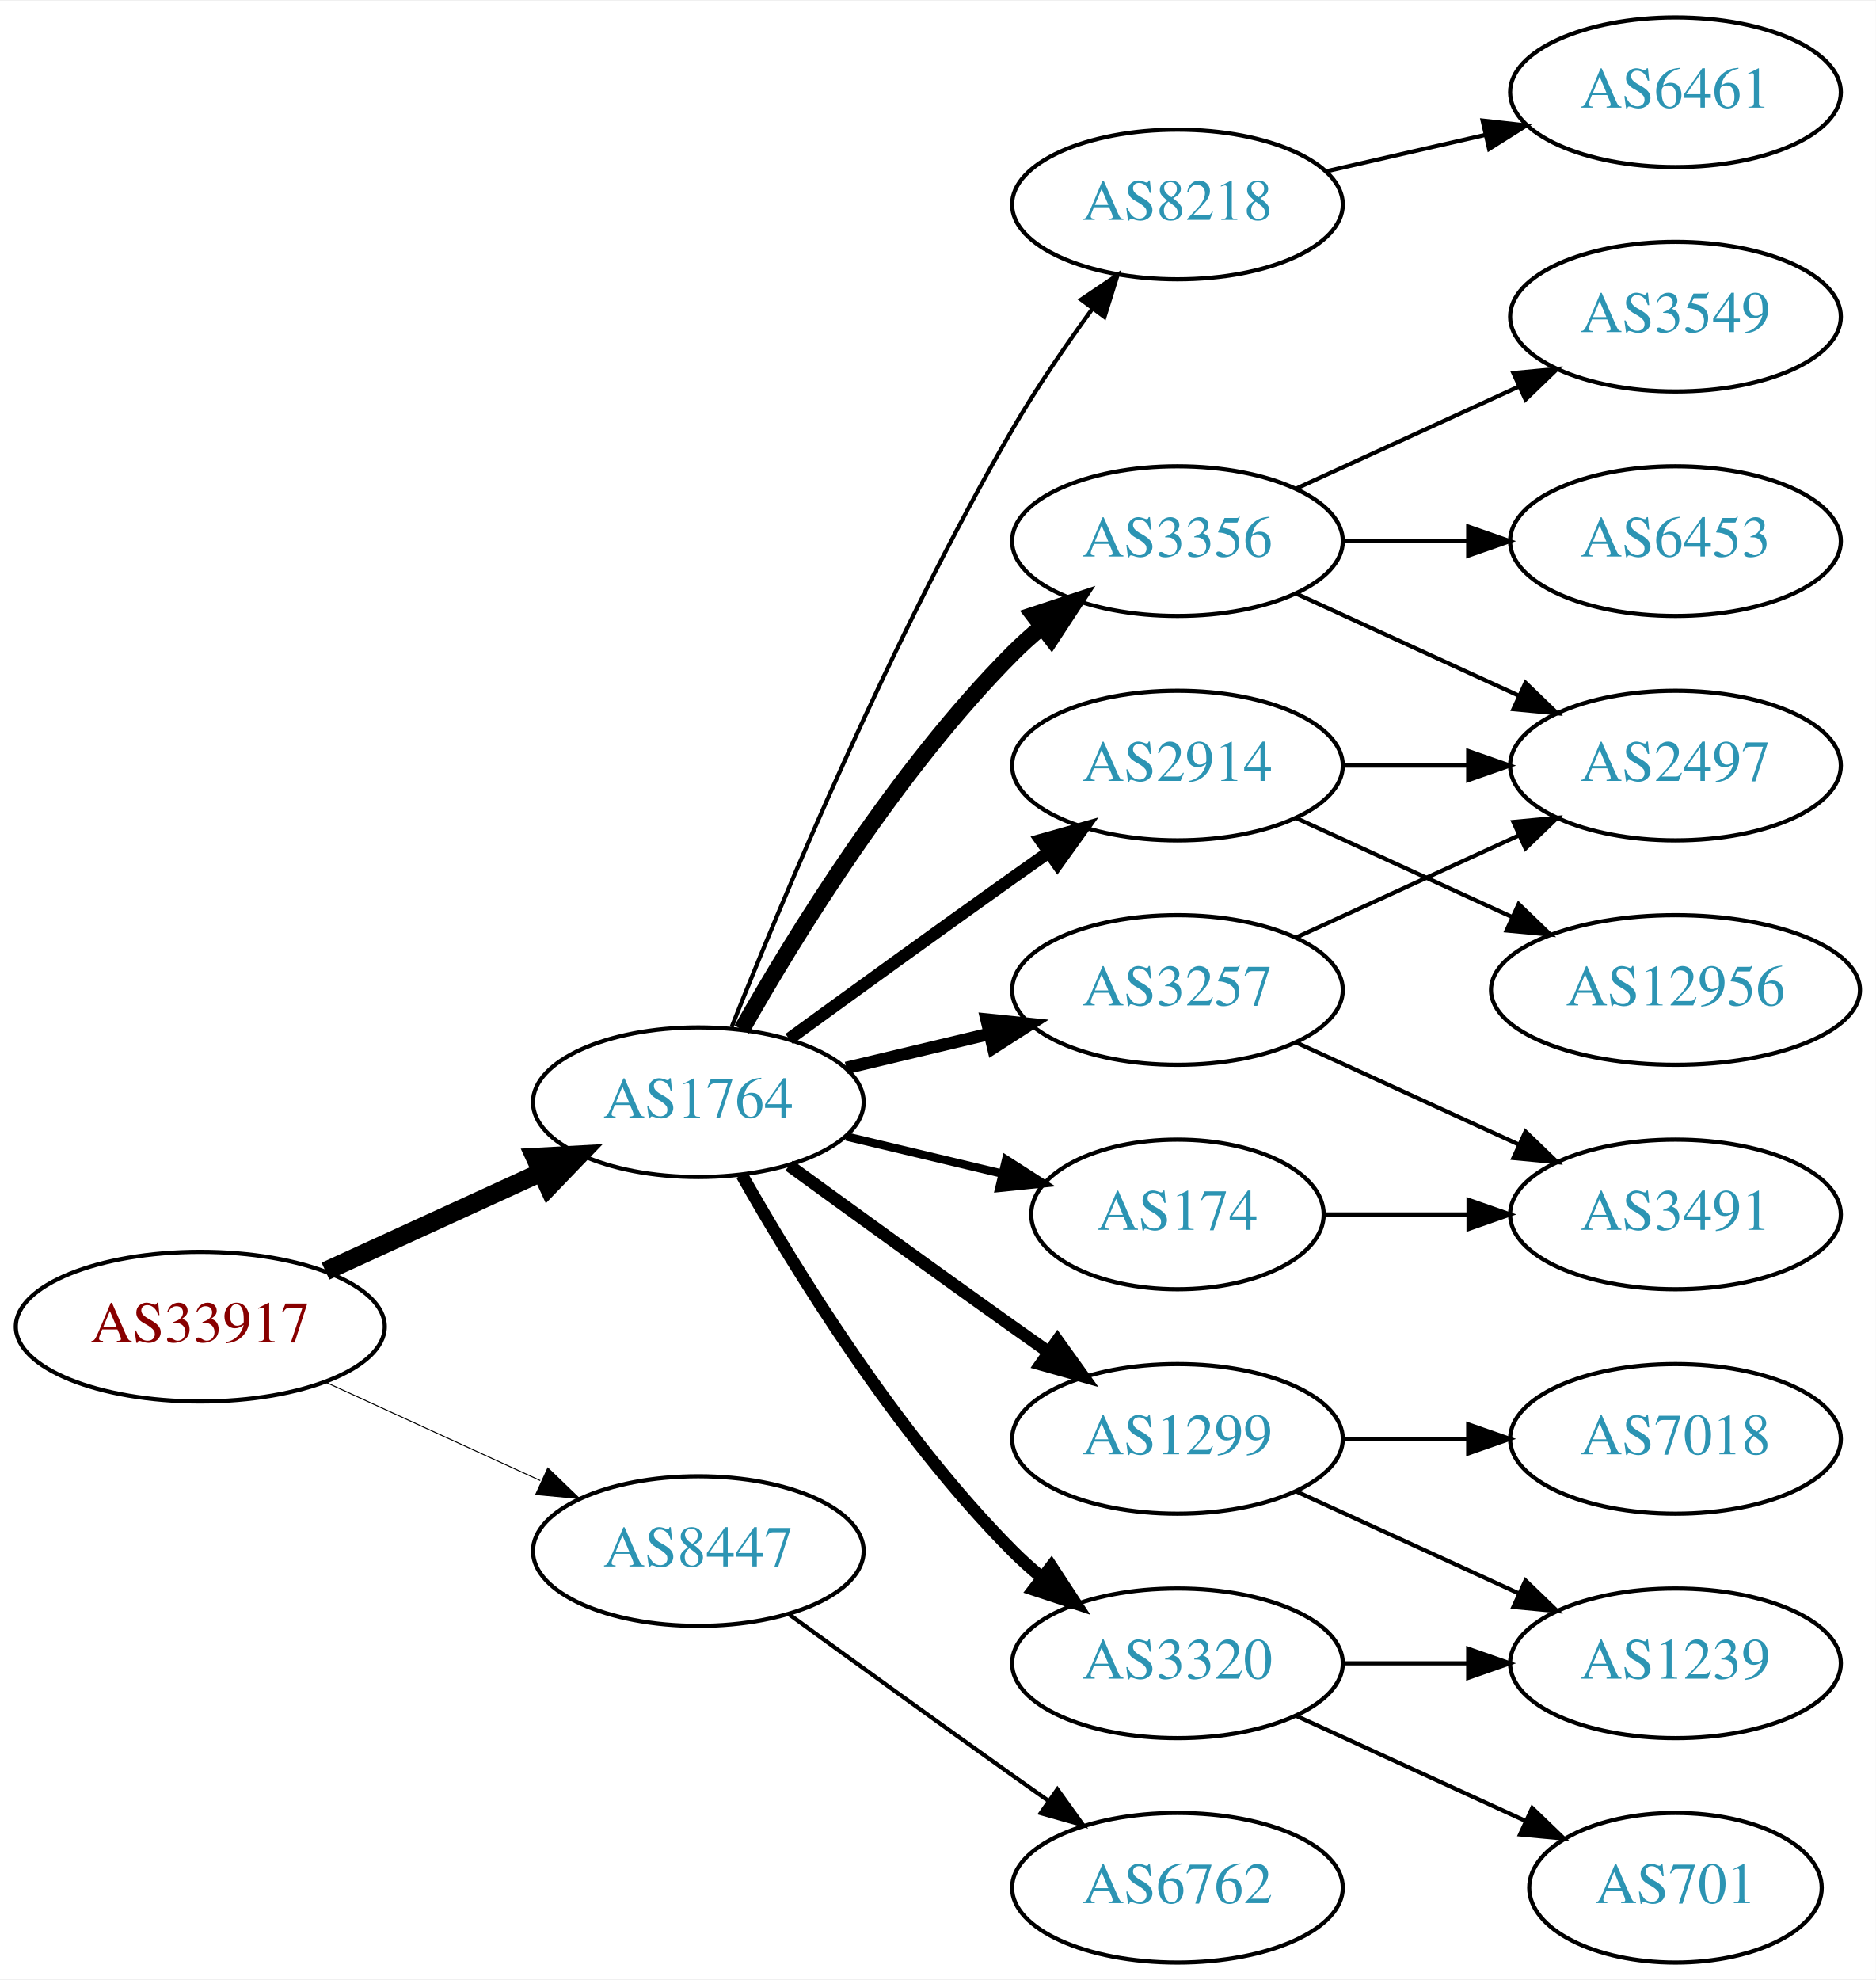
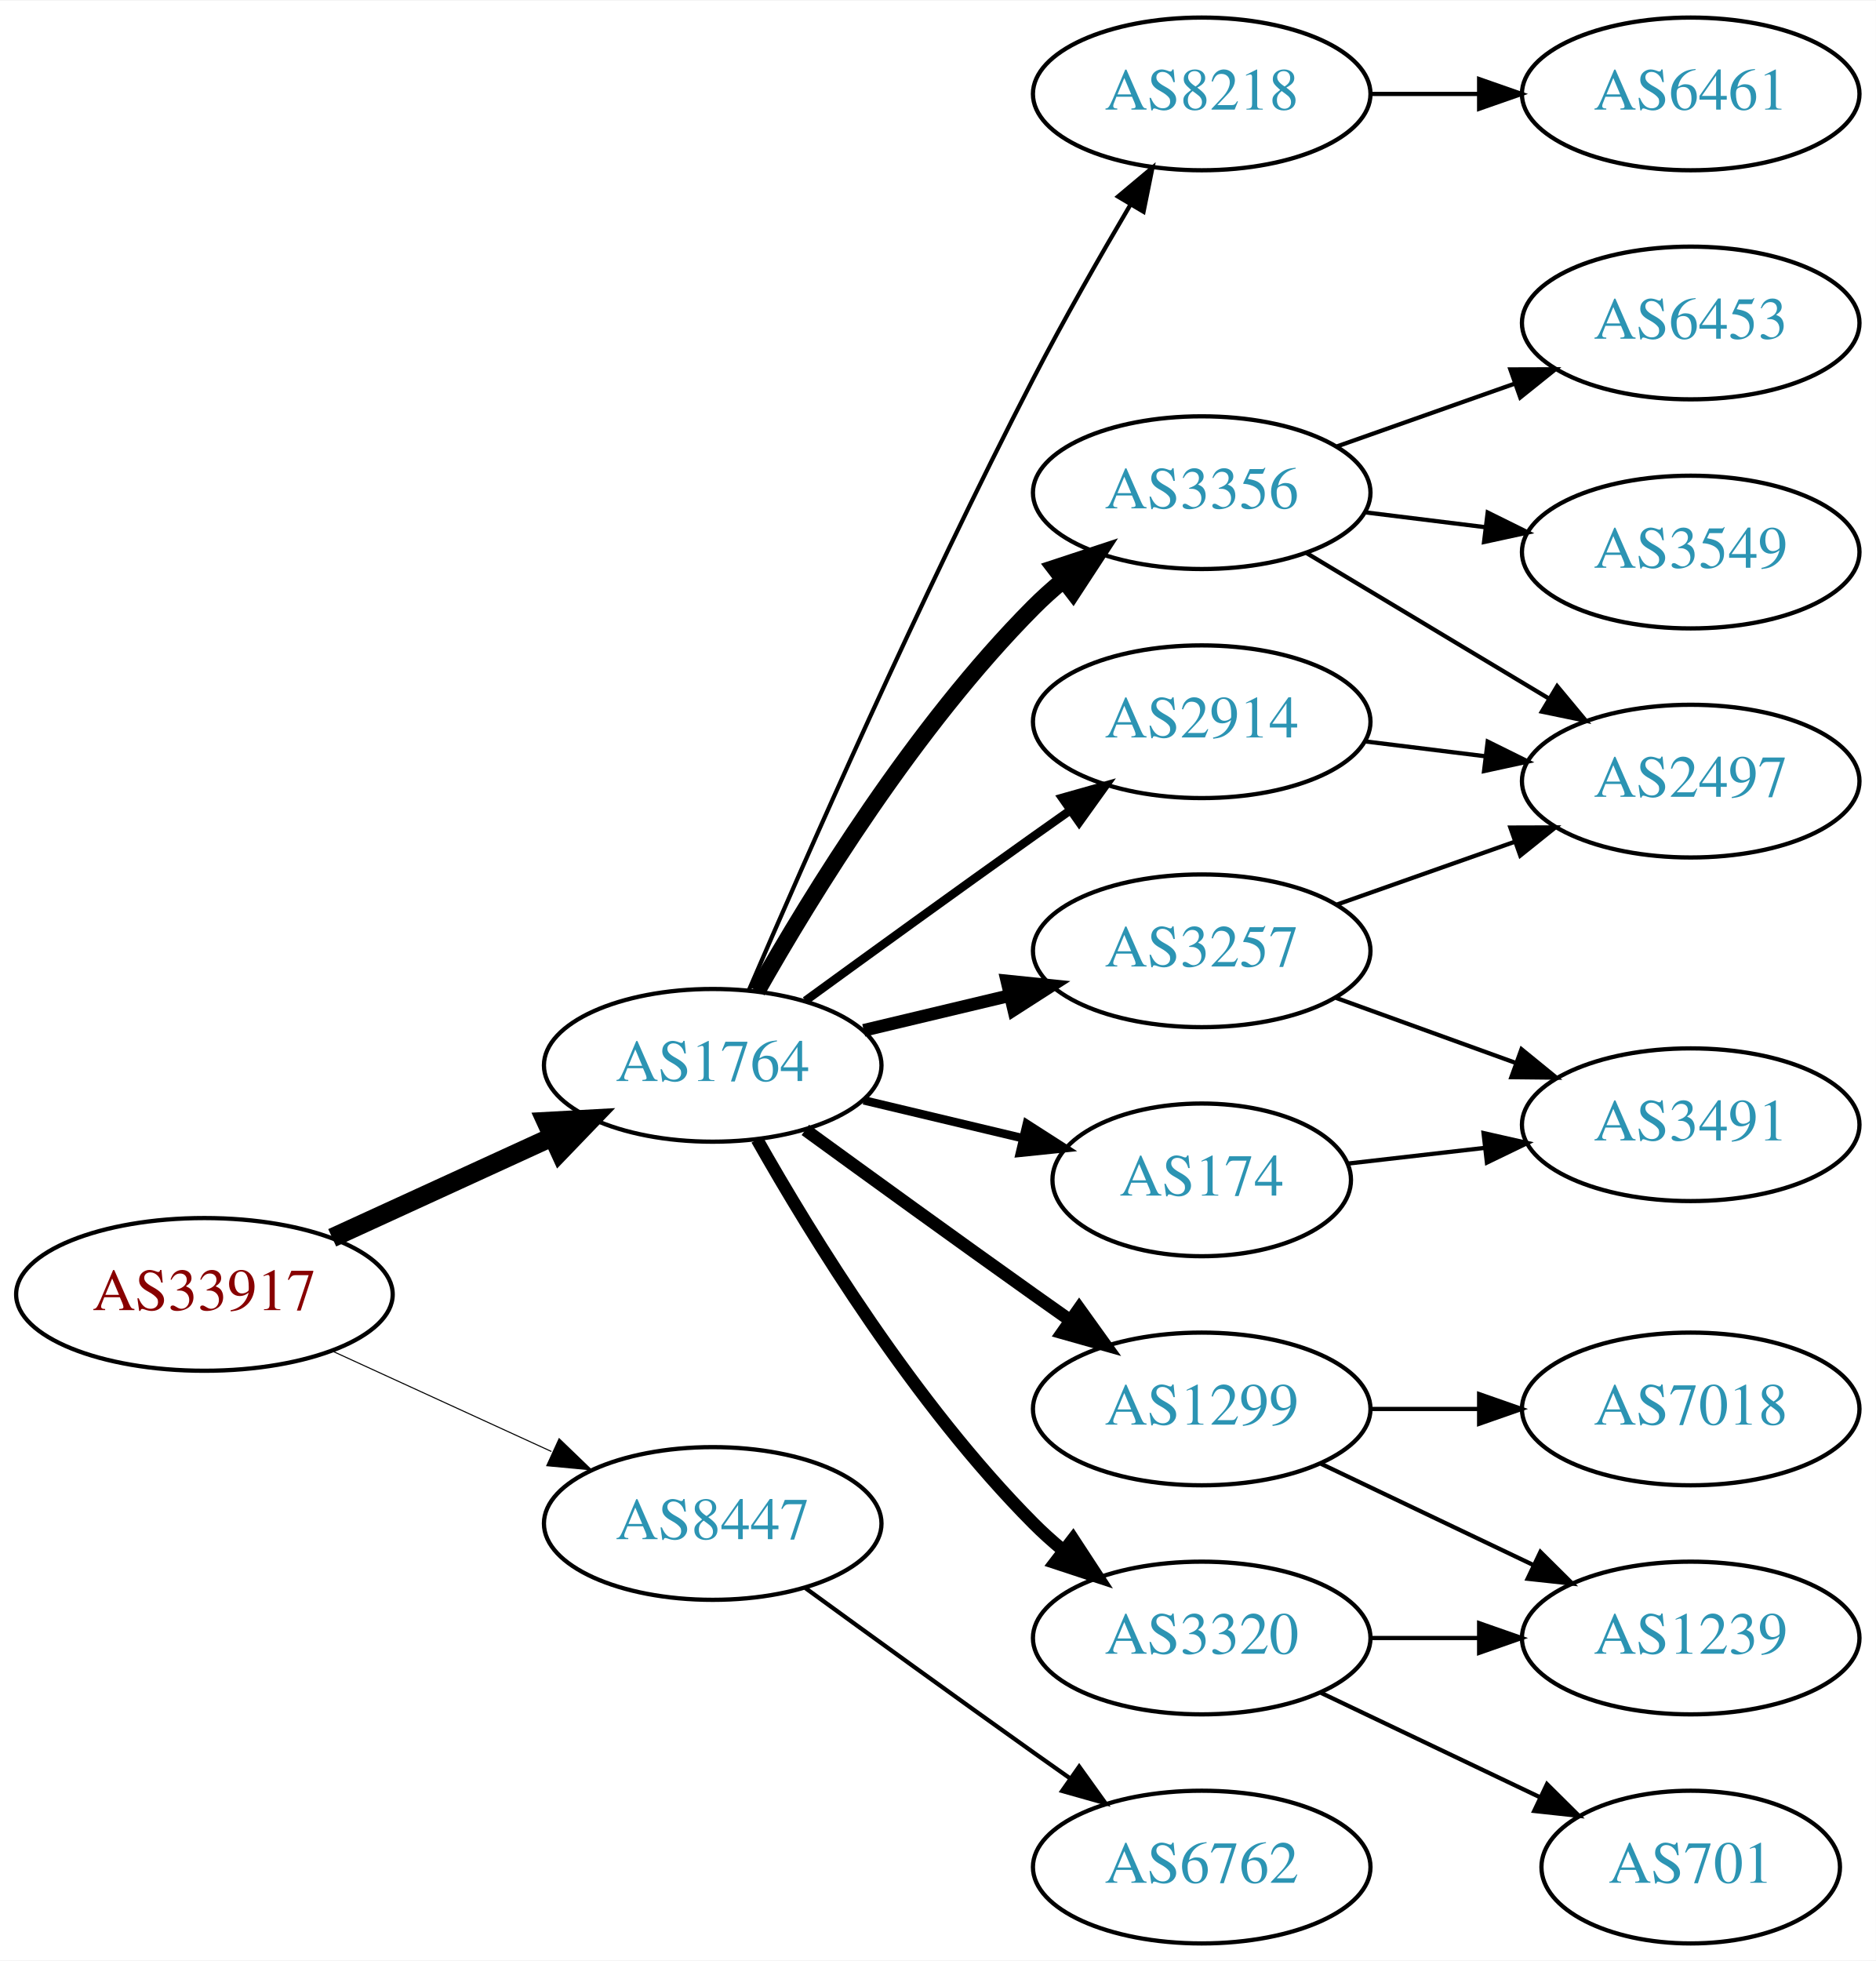
- <svg xmlns="http://www.w3.org/2000/svg" xmlns:xlink="http://www.w3.org/1999/xlink" width="451pt" height="476pt" viewBox="0.00 0.00 451.37 476.00">
-   <g id="graph0" class="graph" transform="scale(1 1) rotate(0) translate(4 472)">
-     <polygon fill="white" stroke="none" points="-4,4 -4,-472 447.37,-472 447.37,4 -4,4" />
+ <svg xmlns="http://www.w3.org/2000/svg" xmlns:xlink="http://www.w3.org/1999/xlink" width="442pt" height="462pt" viewBox="0.00 0.00 442.27 462.00">
+   <g id="graph0" class="graph" transform="scale(1 1) rotate(0) translate(4 458)">
+     <polygon fill="white" stroke="none" points="-4,4 -4,-458 438.271,-458 438.271,4 -4,4" />
    <g id="node1" class="node">
      <g id="a_node1">
        <a xlink:href="/asn/33917" xlink:title="AS33917 ~ SPOE-AS [AT]">
          <ellipse fill="#ffffff" stroke="black" cx="44.196" cy="-153" rx="44.393" ry="18" />
          <text text-anchor="middle" x="44.196" y="-149.3" font-family="Times,serif" font-size="14.00" fill="#880000">AS33917</text>
        </a>
      </g>
    </g>
    <g id="node2" class="node">
      <g id="a_node2">
        <a xlink:href="/asn/1764" xlink:title="AS1764 ~ NEXTLAYER-AS [AT]">
          <ellipse fill="#ffffff" stroke="black" cx="164.039" cy="-207" rx="39.794" ry="18" />
          <text text-anchor="middle" x="164.039" y="-203.3" font-family="Times,serif" font-size="14.00" fill="#2c94b3">AS1764</text>
        </a>
      </g>
    </g>
    <g id="edge1" class="edge">
      <path fill="none" stroke="black" stroke-width="4.5" d="M74.326,-166.348C89.937,-173.502 109.335,-182.391 126.007,-190.03" />
      <polygon fill="black" stroke="black" stroke-width="4.5" points="124.727,-193.775 135.459,-194.362 128.008,-186.616 124.727,-193.775" />
    </g>
    <g id="node3" class="node">
      <g id="a_node3">
        <a xlink:href="/asn/8447" xlink:title="AS8447 ~ A1 Telekom Austria AG [AT]">
          <ellipse fill="#ffffff" stroke="black" cx="164.039" cy="-99" rx="39.794" ry="18" />
          <text text-anchor="middle" x="164.039" y="-95.3" font-family="Times,serif" font-size="14.00" fill="#2c94b3">AS8447</text>
        </a>
      </g>
    </g>
    <g id="edge2" class="edge">
-       <path fill="none" stroke="black" stroke-width="0.237" d="M74.326,-139.652C89.937,-132.498 109.335,-123.609 126.007,-115.97" />
-       <polygon fill="black" stroke="black" stroke-width="0.237" points="127.826,-118.986 135.459,-111.638 124.91,-112.622 127.826,-118.986" />
+       <path fill="none" stroke="black" stroke-width="0.25" d="M74.326,-139.652C89.937,-132.498 109.335,-123.609 126.007,-115.97" />
+       <polygon fill="black" stroke="black" stroke-width="0.25" points="127.826,-118.986 135.459,-111.638 124.91,-112.622 127.826,-118.986" />
    </g>
    <g id="node4" class="node">
      <g id="a_node4">
+         <a xlink:href="/asn/3356" xlink:title="AS3356 ~ Level 3 Parent, LLC [US]">
+           <ellipse fill="#ffffff" stroke="black" cx="279.332" cy="-342" rx="39.794" ry="18" />
+           <text text-anchor="middle" x="279.332" y="-338.3" font-family="Times,serif" font-size="14.00" fill="#2c94b3">AS3356</text>
+         </a>
+       </g>
+     </g>
+     <g id="edge3" class="edge">
+       <path fill="none" stroke="black" stroke-width="4" d="M174.498,-224.49C187.28,-247.096 211.712,-286.886 239.685,-315 241.796,-317.121 244.092,-319.188 246.477,-321.171" />
+       <polygon fill="black" stroke="black" stroke-width="4" points="244.73,-324.242 254.793,-327.556 248.993,-318.69 244.73,-324.242" />
+     </g>
+     <g id="node5" class="node">
+       <g id="a_node5">
+         <a xlink:href="/asn/1299" xlink:title="AS1299 ~ Telia Carrier [EU]">
+           <ellipse fill="#ffffff" stroke="black" cx="279.332" cy="-126" rx="39.794" ry="18" />
+           <text text-anchor="middle" x="279.332" y="-122.3" font-family="Times,serif" font-size="14.00" fill="#2c94b3">AS1299</text>
+         </a>
+       </g>
+     </g>
+     <g id="edge4" class="edge">
+       <path fill="none" stroke="black" stroke-width="3" d="M185.887,-191.778C200.821,-180.909 221.435,-165.975 239.685,-153 242.506,-150.995 245.449,-148.915 248.397,-146.841" />
+       <polygon fill="black" stroke="black" stroke-width="3" points="250.443,-149.681 256.621,-141.074 246.424,-143.95 250.443,-149.681" />
+     </g>
+     <g id="node6" class="node">
+       <g id="a_node6">
+         <a xlink:href="/asn/174" xlink:title="AS174 ~ Cogent Communications [US]">
+           <ellipse fill="#ffffff" stroke="black" cx="279.332" cy="-180" rx="35.194" ry="18" />
+           <text text-anchor="middle" x="279.332" y="-176.3" font-family="Times,serif" font-size="14.00" fill="#2c94b3">AS174</text>
+         </a>
+       </g>
+     </g>
+     <g id="edge5" class="edge">
+       <path fill="none" stroke="black" stroke-width="2" d="M199.646,-198.752C211.44,-195.942 224.745,-192.771 237.013,-189.847" />
+       <polygon fill="black" stroke="black" stroke-width="2" points="238.101,-193.186 247.018,-187.463 236.479,-186.376 238.101,-193.186" />
+     </g>
+     <g id="node7" class="node">
+       <g id="a_node7">
        <a xlink:href="/asn/2914" xlink:title="AS2914 ~ NTT America, Inc. [US]">
          <ellipse fill="#ffffff" stroke="black" cx="279.332" cy="-288" rx="39.794" ry="18" />
          <text text-anchor="middle" x="279.332" y="-284.3" font-family="Times,serif" font-size="14.00" fill="#2c94b3">AS2914</text>
        </a>
      </g>
    </g>
-     <g id="edge3" class="edge">
-       <path fill="none" stroke="black" stroke-width="3" d="M185.887,-222.222C200.821,-233.091 221.435,-248.025 239.685,-261 242.506,-263.005 245.449,-265.085 248.397,-267.159" />
-       <polygon fill="black" stroke="black" stroke-width="3" points="246.424,-270.05 256.621,-272.926 250.443,-264.319 246.424,-270.05" />
-     </g>
-     <g id="node5" class="node">
-       <g id="a_node5">
-         <a xlink:href="/asn/8218" xlink:title="AS8218 ~ legacy Neotelecoms [FR]">
-           <ellipse fill="#ffffff" stroke="black" cx="279.332" cy="-423" rx="39.794" ry="18" />
-           <text text-anchor="middle" x="279.332" y="-419.3" font-family="Times,serif" font-size="14.00" fill="#2c94b3">AS8218</text>
-         </a>
-       </g>
-     </g>
-     <g id="edge4" class="edge">
-       <path fill="none" stroke="black" d="M172.042,-225.051C184.169,-255.57 210.587,-318.933 239.685,-369 245.392,-378.819 252.43,-389.078 258.929,-397.984" />
-       <polygon fill="black" stroke="black" points="256.155,-400.119 264.934,-406.05 261.77,-395.938 256.155,-400.119" />
-     </g>
-     <g id="node6" class="node">
-       <g id="a_node6">
-         <a xlink:href="/asn/3356" xlink:title="AS3356 ~ Level 3 Parent, LLC [US]">
-           <ellipse fill="#ffffff" stroke="black" cx="279.332" cy="-342" rx="39.794" ry="18" />
-           <text text-anchor="middle" x="279.332" y="-338.3" font-family="Times,serif" font-size="14.00" fill="#2c94b3">AS3356</text>
-         </a>
-       </g>
-     </g>
-     <g id="edge5" class="edge">
-       <path fill="none" stroke="black" stroke-width="4" d="M174.498,-224.49C187.28,-247.096 211.712,-286.886 239.685,-315 241.796,-317.121 244.092,-319.188 246.477,-321.171" />
-       <polygon fill="black" stroke="black" stroke-width="4" points="244.73,-324.242 254.793,-327.556 248.993,-318.69 244.73,-324.242" />
-     </g>
-     <g id="node7" class="node">
-       <g id="a_node7">
-         <a xlink:href="/asn/1299" xlink:title="AS1299 ~ Telia Carrier [EU]">
-           <ellipse fill="#ffffff" stroke="black" cx="279.332" cy="-126" rx="39.794" ry="18" />
-           <text text-anchor="middle" x="279.332" y="-122.3" font-family="Times,serif" font-size="14.00" fill="#2c94b3">AS1299</text>
-         </a>
-       </g>
-     </g>
    <g id="edge6" class="edge">
-       <path fill="none" stroke="black" stroke-width="3" d="M185.887,-191.778C200.821,-180.909 221.435,-165.975 239.685,-153 242.506,-150.995 245.449,-148.915 248.397,-146.841" />
-       <polygon fill="black" stroke="black" stroke-width="3" points="250.443,-149.681 256.621,-141.074 246.424,-143.95 250.443,-149.681" />
+       <path fill="none" stroke="black" stroke-width="2" d="M185.887,-222.222C200.821,-233.091 221.435,-248.025 239.685,-261 242.506,-263.005 245.449,-265.085 248.397,-267.159" />
+       <polygon fill="black" stroke="black" stroke-width="2" points="246.424,-270.05 256.621,-272.926 250.443,-264.319 246.424,-270.05" />
    </g>
    <g id="node8" class="node">
      <g id="a_node8">
        <a xlink:href="/asn/3257" xlink:title="AS3257 ~ GTT [DE]">
          <ellipse fill="#ffffff" stroke="black" cx="279.332" cy="-234" rx="39.794" ry="18" />
          <text text-anchor="middle" x="279.332" y="-230.3" font-family="Times,serif" font-size="14.00" fill="#2c94b3">AS3257</text>
        </a>
      </g>
    </g>
    <g id="edge7" class="edge">
      <path fill="none" stroke="black" stroke-width="3" d="M199.646,-215.248C210.517,-217.838 222.671,-220.735 234.114,-223.462" />
      <polygon fill="black" stroke="black" stroke-width="3" points="233.397,-226.889 243.936,-225.803 235.02,-220.08 233.397,-226.889" />
    </g>
    <g id="node9" class="node">
      <g id="a_node9">
        <a xlink:href="/asn/3320" xlink:title="AS3320 ~ DTAG [DE]">
          <ellipse fill="#ffffff" stroke="black" cx="279.332" cy="-72" rx="39.794" ry="18" />
          <text text-anchor="middle" x="279.332" y="-68.3" font-family="Times,serif" font-size="14.00" fill="#2c94b3">AS3320</text>
        </a>
      </g>
    </g>
    <g id="edge8" class="edge">
      <path fill="none" stroke="black" stroke-width="3" d="M174.498,-189.51C187.28,-166.904 211.712,-127.114 239.685,-99 241.796,-96.879 244.092,-94.812 246.477,-92.829" />
      <polygon fill="black" stroke="black" stroke-width="3" points="248.993,-95.31 254.793,-86.444 244.73,-89.758 248.993,-95.31" />
    </g>
    <g id="node10" class="node">
      <g id="a_node10">
-         <a xlink:href="/asn/174" xlink:title="AS174 ~ Cogent Communications [US]">
-           <ellipse fill="#ffffff" stroke="black" cx="279.332" cy="-180" rx="35.194" ry="18" />
-           <text text-anchor="middle" x="279.332" y="-176.3" font-family="Times,serif" font-size="14.00" fill="#2c94b3">AS174</text>
+         <a xlink:href="/asn/8218" xlink:title="AS8218 ~ legacy Neotelecoms [FR]">
+           <ellipse fill="#ffffff" stroke="black" cx="279.332" cy="-436" rx="39.794" ry="18" />
+           <text text-anchor="middle" x="279.332" y="-432.3" font-family="Times,serif" font-size="14.00" fill="#2c94b3">AS8218</text>
        </a>
      </g>
    </g>
    <g id="edge9" class="edge">
-       <path fill="none" stroke="black" stroke-width="2" d="M199.646,-198.752C211.44,-195.942 224.745,-192.771 237.013,-189.847" />
-       <polygon fill="black" stroke="black" stroke-width="2" points="238.101,-193.186 247.018,-187.463 236.479,-186.376 238.101,-193.186" />
-     </g>
-     <g id="node20" class="node">
-       <g id="a_node20">
+       <path fill="none" stroke="black" d="M172.584,-224.753C185.509,-254.834 213.073,-317.568 239.685,-369 246.766,-382.685 255.264,-397.564 262.486,-409.816" />
+       <polygon fill="black" stroke="black" points="259.596,-411.804 267.715,-418.61 265.613,-408.226 259.596,-411.804" />
+     </g>
+     <g id="node19" class="node">
+       <g id="a_node19">
        <a xlink:href="/asn/6762" xlink:title="AS6762 ~ TELECOM ITALIA SPARKLE S.p.A. [IT]">
          <ellipse fill="#ffffff" stroke="black" cx="279.332" cy="-18" rx="39.794" ry="18" />
          <text text-anchor="middle" x="279.332" y="-14.3" font-family="Times,serif" font-size="14.00" fill="#2c94b3">AS6762</text>
        </a>
      </g>
    </g>
-     <g id="edge23" class="edge">
+     <g id="edge22" class="edge">
      <path fill="none" stroke="black" d="M185.887,-83.778C200.821,-72.909 221.435,-57.975 239.685,-45 242.506,-42.995 245.449,-40.915 248.397,-38.841" />
      <polygon fill="black" stroke="black" points="250.443,-41.681 256.621,-33.074 246.424,-35.95 250.443,-41.681" />
    </g>
    <g id="node11" class="node">
      <g id="a_node11">
-         <a xlink:href="/asn/2497" xlink:title="AS2497 ~ Internet Initiative Japan Inc. [JP]">
-           <ellipse fill="#ffffff" stroke="black" cx="399.174" cy="-288" rx="39.794" ry="18" />
-           <text text-anchor="middle" x="399.174" y="-284.3" font-family="Times,serif" font-size="14.00" fill="#2c94b3">AS2497</text>
+         <a xlink:href="/asn/3549" xlink:title="AS3549 ~ Level 3 Parent, LLC [US]">
+           <ellipse fill="#ffffff" stroke="black" cx="394.625" cy="-328" rx="39.794" ry="18" />
+           <text text-anchor="middle" x="394.625" y="-324.3" font-family="Times,serif" font-size="14.00" fill="#2c94b3">AS3549</text>
        </a>
      </g>
    </g>
    <g id="edge10" class="edge">
-       <path fill="none" stroke="black" d="M319.244,-288C328.798,-288 339.147,-288 349.11,-288" />
-       <polygon fill="black" stroke="black" points="349.302,-291.5 359.302,-288 349.302,-284.5 349.302,-291.5" />
+       <path fill="none" stroke="black" d="M317.742,-337.377C326.83,-336.254 336.667,-335.038 346.152,-333.866" />
+       <polygon fill="black" stroke="black" points="346.758,-337.318 356.254,-332.618 345.9,-330.371 346.758,-337.318" />
    </g>
    <g id="node12" class="node">
      <g id="a_node12">
-         <a xlink:href="/asn/12956" xlink:title="AS12956 ~ TELXIUS [ES]">
-           <ellipse fill="#ffffff" stroke="black" cx="399.174" cy="-234" rx="44.393" ry="18" />
-           <text text-anchor="middle" x="399.174" y="-230.3" font-family="Times,serif" font-size="14.00" fill="#2c94b3">AS12956</text>
+         <a xlink:href="/asn/6453" xlink:title="AS6453 ~ TATA COMMUNICATIONS (AMERICA) INC [US]">
+           <ellipse fill="#ffffff" stroke="black" cx="394.625" cy="-382" rx="39.794" ry="18" />
+           <text text-anchor="middle" x="394.625" y="-378.3" font-family="Times,serif" font-size="14.00" fill="#2c94b3">AS6453</text>
        </a>
      </g>
    </g>
    <g id="edge11" class="edge">
-       <path fill="none" stroke="black" d="M307.96,-275.339C323.458,-268.238 343.025,-259.272 359.971,-251.506" />
-       <polygon fill="black" stroke="black" points="361.441,-254.683 369.074,-247.335 358.525,-248.319 361.441,-254.683" />
+       <path fill="none" stroke="black" d="M311.289,-352.93C324.153,-357.472 339.259,-362.805 352.995,-367.655" />
+       <polygon fill="black" stroke="black" points="352.109,-371.054 362.704,-371.083 354.44,-364.453 352.109,-371.054" />
    </g>
    <g id="node13" class="node">
      <g id="a_node13">
-         <a xlink:href="/asn/6461" xlink:title="AS6461 ~ ZAYO-6461 [US]">
-           <ellipse fill="#ffffff" stroke="black" cx="399.174" cy="-450" rx="39.794" ry="18" />
-           <text text-anchor="middle" x="399.174" y="-446.3" font-family="Times,serif" font-size="14.00" fill="#2c94b3">AS6461</text>
+         <a xlink:href="/asn/2497" xlink:title="AS2497 ~ Internet Initiative Japan Inc. [JP]">
+           <ellipse fill="#ffffff" stroke="black" cx="394.625" cy="-274" rx="39.794" ry="18" />
+           <text text-anchor="middle" x="394.625" y="-270.3" font-family="Times,serif" font-size="14.00" fill="#2c94b3">AS2497</text>
        </a>
      </g>
    </g>
    <g id="edge12" class="edge">
-       <path fill="none" stroke="black" d="M315.051,-430.955C327.051,-433.704 340.672,-436.825 353.364,-439.733" />
-       <polygon fill="black" stroke="black" points="352.767,-443.187 363.296,-442.009 354.33,-436.364 352.767,-443.187" />
-     </g>
-     <g id="edge20" class="edge">
-       <path fill="none" stroke="black" d="M307.96,-329.339C323.917,-322.027 344.188,-312.739 361.471,-304.819" />
-       <polygon fill="black" stroke="black" points="363.085,-307.929 370.718,-300.581 360.169,-301.565 363.085,-307.929" />
-     </g>
-     <g id="node18" class="node">
-       <g id="a_node18">
-         <a xlink:href="/asn/3549" xlink:title="AS3549 ~ Level 3 Parent, LLC [US]">
-           <ellipse fill="#ffffff" stroke="black" cx="399.174" cy="-396" rx="39.794" ry="18" />
-           <text text-anchor="middle" x="399.174" y="-392.3" font-family="Times,serif" font-size="14.00" fill="#2c94b3">AS3549</text>
-         </a>
-       </g>
-     </g>
-     <g id="edge19" class="edge">
-       <path fill="none" stroke="black" d="M307.96,-354.661C323.917,-361.973 344.188,-371.261 361.471,-379.181" />
-       <polygon fill="black" stroke="black" points="360.169,-382.435 370.718,-383.419 363.085,-376.071 360.169,-382.435" />
-     </g>
-     <g id="node19" class="node">
-       <g id="a_node19">
-         <a xlink:href="/asn/6453" xlink:title="AS6453 ~ TATA COMMUNICATIONS (AMERICA) INC [US]">
-           <ellipse fill="#ffffff" stroke="black" cx="399.174" cy="-342" rx="39.794" ry="18" />
-           <text text-anchor="middle" x="399.174" y="-338.3" font-family="Times,serif" font-size="14.00" fill="#2c94b3">AS6453</text>
-         </a>
-       </g>
-     </g>
-     <g id="edge21" class="edge">
-       <path fill="none" stroke="black" d="M319.244,-342C328.798,-342 339.147,-342 349.11,-342" />
-       <polygon fill="black" stroke="black" points="349.302,-345.5 359.302,-342 349.302,-338.5 349.302,-345.5" />
+       <path fill="none" stroke="black" d="M304.082,-327.745C320.698,-317.771 343.094,-304.329 361.331,-293.383" />
+       <polygon fill="black" stroke="black" points="363.133,-296.384 369.906,-288.236 359.531,-290.382 363.133,-296.384" />
+     </g>
+     <g id="node14" class="node">
+       <g id="a_node14">
+         <a xlink:href="/asn/7018" xlink:title="AS7018 ~ AT&amp;T Services, Inc. [US]">
+           <ellipse fill="#ffffff" stroke="black" cx="394.625" cy="-126" rx="39.794" ry="18" />
+           <text text-anchor="middle" x="394.625" y="-122.3" font-family="Times,serif" font-size="14.00" fill="#2c94b3">AS7018</text>
+         </a>
+       </g>
+     </g>
+     <g id="edge13" class="edge">
+       <path fill="none" stroke="black" d="M319.004,-126C327.207,-126 335.971,-126 344.503,-126" />
+       <polygon fill="black" stroke="black" points="344.742,-129.5 354.742,-126 344.742,-122.5 344.742,-129.5" />
    </g>
    <g id="node15" class="node">
      <g id="a_node15">
        <a xlink:href="/asn/1239" xlink:title="AS1239 ~ Sprint [US]">
-           <ellipse fill="#ffffff" stroke="black" cx="399.174" cy="-72" rx="39.794" ry="18" />
-           <text text-anchor="middle" x="399.174" y="-68.3" font-family="Times,serif" font-size="14.00" fill="#2c94b3">AS1239</text>
-         </a>
-       </g>
-     </g>
-     <g id="edge17" class="edge">
-       <path fill="none" stroke="black" d="M307.96,-113.339C323.917,-106.027 344.188,-96.739 361.471,-88.819" />
-       <polygon fill="black" stroke="black" points="363.085,-91.929 370.718,-84.581 360.169,-85.565 363.085,-91.929" />
-     </g>
-     <g id="node17" class="node">
-       <g id="a_node17">
-         <a xlink:href="/asn/7018" xlink:title="AS7018 ~ AT&amp;T Services, Inc. [US]">
-           <ellipse fill="#ffffff" stroke="black" cx="399.174" cy="-126" rx="39.794" ry="18" />
-           <text text-anchor="middle" x="399.174" y="-122.3" font-family="Times,serif" font-size="14.00" fill="#2c94b3">AS7018</text>
-         </a>
-       </g>
-     </g>
-     <g id="edge18" class="edge">
-       <path fill="none" stroke="black" d="M319.244,-126C328.798,-126 339.147,-126 349.11,-126" />
-       <polygon fill="black" stroke="black" points="349.302,-129.5 359.302,-126 349.302,-122.5 349.302,-129.5" />
-     </g>
-     <g id="edge15" class="edge">
-       <path fill="none" stroke="black" d="M307.96,-246.661C323.917,-253.973 344.188,-263.261 361.471,-271.181" />
-       <polygon fill="black" stroke="black" points="360.169,-274.435 370.718,-275.419 363.085,-268.071 360.169,-274.435" />
+           <ellipse fill="#ffffff" stroke="black" cx="394.625" cy="-72" rx="39.794" ry="18" />
+           <text text-anchor="middle" x="394.625" y="-68.3" font-family="Times,serif" font-size="14.00" fill="#2c94b3">AS1239</text>
+         </a>
+       </g>
+     </g>
+     <g id="edge14" class="edge">
+       <path fill="none" stroke="black" d="M307.468,-113.066C322.462,-105.919 341.283,-96.948 357.506,-89.215" />
+       <polygon fill="black" stroke="black" points="359.188,-92.291 366.71,-84.829 356.177,-85.972 359.188,-92.291" />
    </g>
    <g id="node16" class="node">
      <g id="a_node16">
        <a xlink:href="/asn/3491" xlink:title="AS3491 ~ PCCW Global, Inc. [US]">
-           <ellipse fill="#ffffff" stroke="black" cx="399.174" cy="-180" rx="39.794" ry="18" />
-           <text text-anchor="middle" x="399.174" y="-176.3" font-family="Times,serif" font-size="14.00" fill="#2c94b3">AS3491</text>
+           <ellipse fill="#ffffff" stroke="black" cx="394.625" cy="-193" rx="39.794" ry="18" />
+           <text text-anchor="middle" x="394.625" y="-189.3" font-family="Times,serif" font-size="14.00" fill="#2c94b3">AS3491</text>
+         </a>
+       </g>
+     </g>
+     <g id="edge15" class="edge">
+       <path fill="none" stroke="black" d="M313.71,-183.83C323.801,-184.988 335.084,-186.283 345.919,-187.526" />
+       <polygon fill="black" stroke="black" points="345.782,-191.033 356.116,-188.696 346.58,-184.079 345.782,-191.033" />
+     </g>
+     <g id="edge17" class="edge">
+       <path fill="none" stroke="black" d="M317.742,-283.377C326.83,-282.254 336.667,-281.038 346.152,-279.866" />
+       <polygon fill="black" stroke="black" points="346.758,-283.318 356.254,-278.618 345.9,-276.371 346.758,-283.318" />
+     </g>
+     <g id="edge18" class="edge">
+       <path fill="none" stroke="black" d="M311.289,-244.93C324.153,-249.472 339.259,-254.805 352.995,-259.655" />
+       <polygon fill="black" stroke="black" points="352.109,-263.054 362.704,-263.083 354.44,-256.453 352.109,-263.054" />
+     </g>
+     <g id="edge19" class="edge">
+       <path fill="none" stroke="black" d="M310.99,-222.905C323.963,-218.21 339.256,-212.676 353.137,-207.652" />
+       <polygon fill="black" stroke="black" points="354.729,-210.798 362.941,-204.104 352.347,-204.216 354.729,-210.798" />
+     </g>
+     <g id="edge21" class="edge">
+       <path fill="none" stroke="black" d="M319.004,-72C327.207,-72 335.971,-72 344.503,-72" />
+       <polygon fill="black" stroke="black" points="344.742,-75.5 354.742,-72 344.742,-68.5 344.742,-75.5" />
+     </g>
+     <g id="node18" class="node">
+       <g id="a_node18">
+         <a xlink:href="/asn/701" xlink:title="AS701 ~ UUNET [US]">
+           <ellipse fill="#ffffff" stroke="black" cx="394.625" cy="-18" rx="35.194" ry="18" />
+           <text text-anchor="middle" x="394.625" y="-14.3" font-family="Times,serif" font-size="14.00" fill="#2c94b3">AS701</text>
+         </a>
+       </g>
+     </g>
+     <g id="edge20" class="edge">
+       <path fill="none" stroke="black" d="M307.468,-59.066C322.9,-51.71 342.385,-42.423 358.92,-34.541" />
+       <polygon fill="black" stroke="black" points="360.741,-37.551 368.262,-30.089 357.729,-31.232 360.741,-37.551" />
+     </g>
+     <g id="node17" class="node">
+       <g id="a_node17">
+         <a xlink:href="/asn/6461" xlink:title="AS6461 ~ ZAYO-6461 [US]">
+           <ellipse fill="#ffffff" stroke="black" cx="394.625" cy="-436" rx="39.794" ry="18" />
+           <text text-anchor="middle" x="394.625" y="-432.3" font-family="Times,serif" font-size="14.00" fill="#2c94b3">AS6461</text>
        </a>
      </g>
    </g>
    <g id="edge16" class="edge">
-       <path fill="none" stroke="black" d="M307.96,-221.339C323.917,-214.027 344.188,-204.739 361.471,-196.819" />
-       <polygon fill="black" stroke="black" points="363.085,-199.929 370.718,-192.581 360.169,-193.565 363.085,-199.929" />
-     </g>
-     <g id="node14" class="node">
-       <g id="a_node14">
-         <a xlink:href="/asn/701" xlink:title="AS701 ~ UUNET [US]">
-           <ellipse fill="#ffffff" stroke="black" cx="399.174" cy="-18" rx="35.194" ry="18" />
-           <text text-anchor="middle" x="399.174" y="-14.3" font-family="Times,serif" font-size="14.00" fill="#2c94b3">AS701</text>
-         </a>
-       </g>
-     </g>
-     <g id="edge13" class="edge">
-       <path fill="none" stroke="black" d="M307.96,-59.339C324.377,-51.817 345.358,-42.202 362.955,-34.139" />
-       <polygon fill="black" stroke="black" points="364.7,-37.189 372.332,-29.842 361.783,-30.826 364.7,-37.189" />
-     </g>
-     <g id="edge14" class="edge">
-       <path fill="none" stroke="black" d="M319.244,-72C328.798,-72 339.147,-72 349.11,-72" />
-       <polygon fill="black" stroke="black" points="349.302,-75.5 359.302,-72 349.302,-68.5 349.302,-75.5" />
-     </g>
-     <g id="edge22" class="edge">
-       <path fill="none" stroke="black" d="M314.733,-180C325.557,-180 337.725,-180 349.352,-180" />
-       <polygon fill="black" stroke="black" points="349.383,-183.5 359.383,-180 349.383,-176.5 349.383,-183.5" />
+       <path fill="none" stroke="black" d="M319.004,-436C327.207,-436 335.971,-436 344.503,-436" />
+       <polygon fill="black" stroke="black" points="344.742,-439.5 354.742,-436 344.742,-432.5 344.742,-439.5" />
    </g>
  </g>
</svg>
